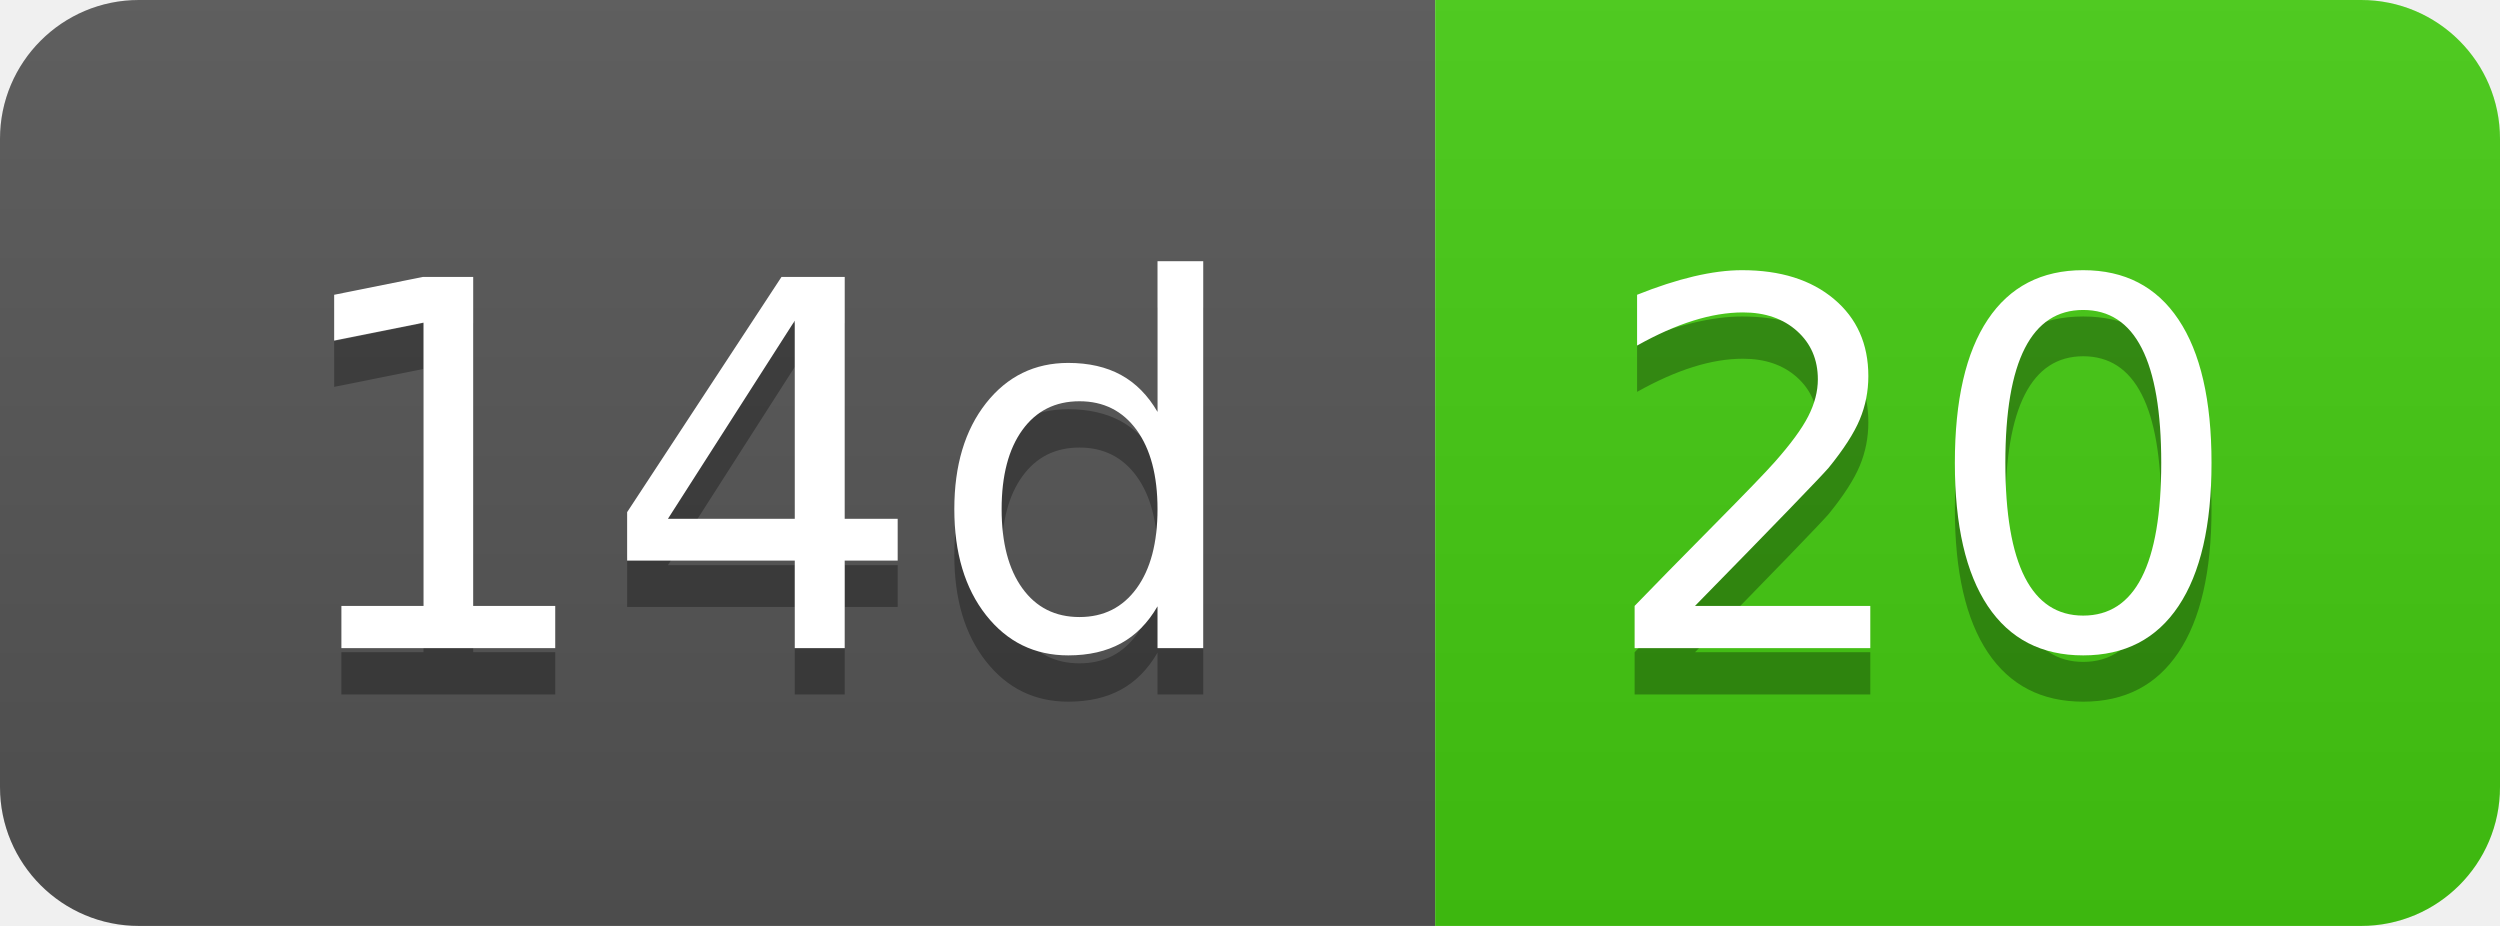
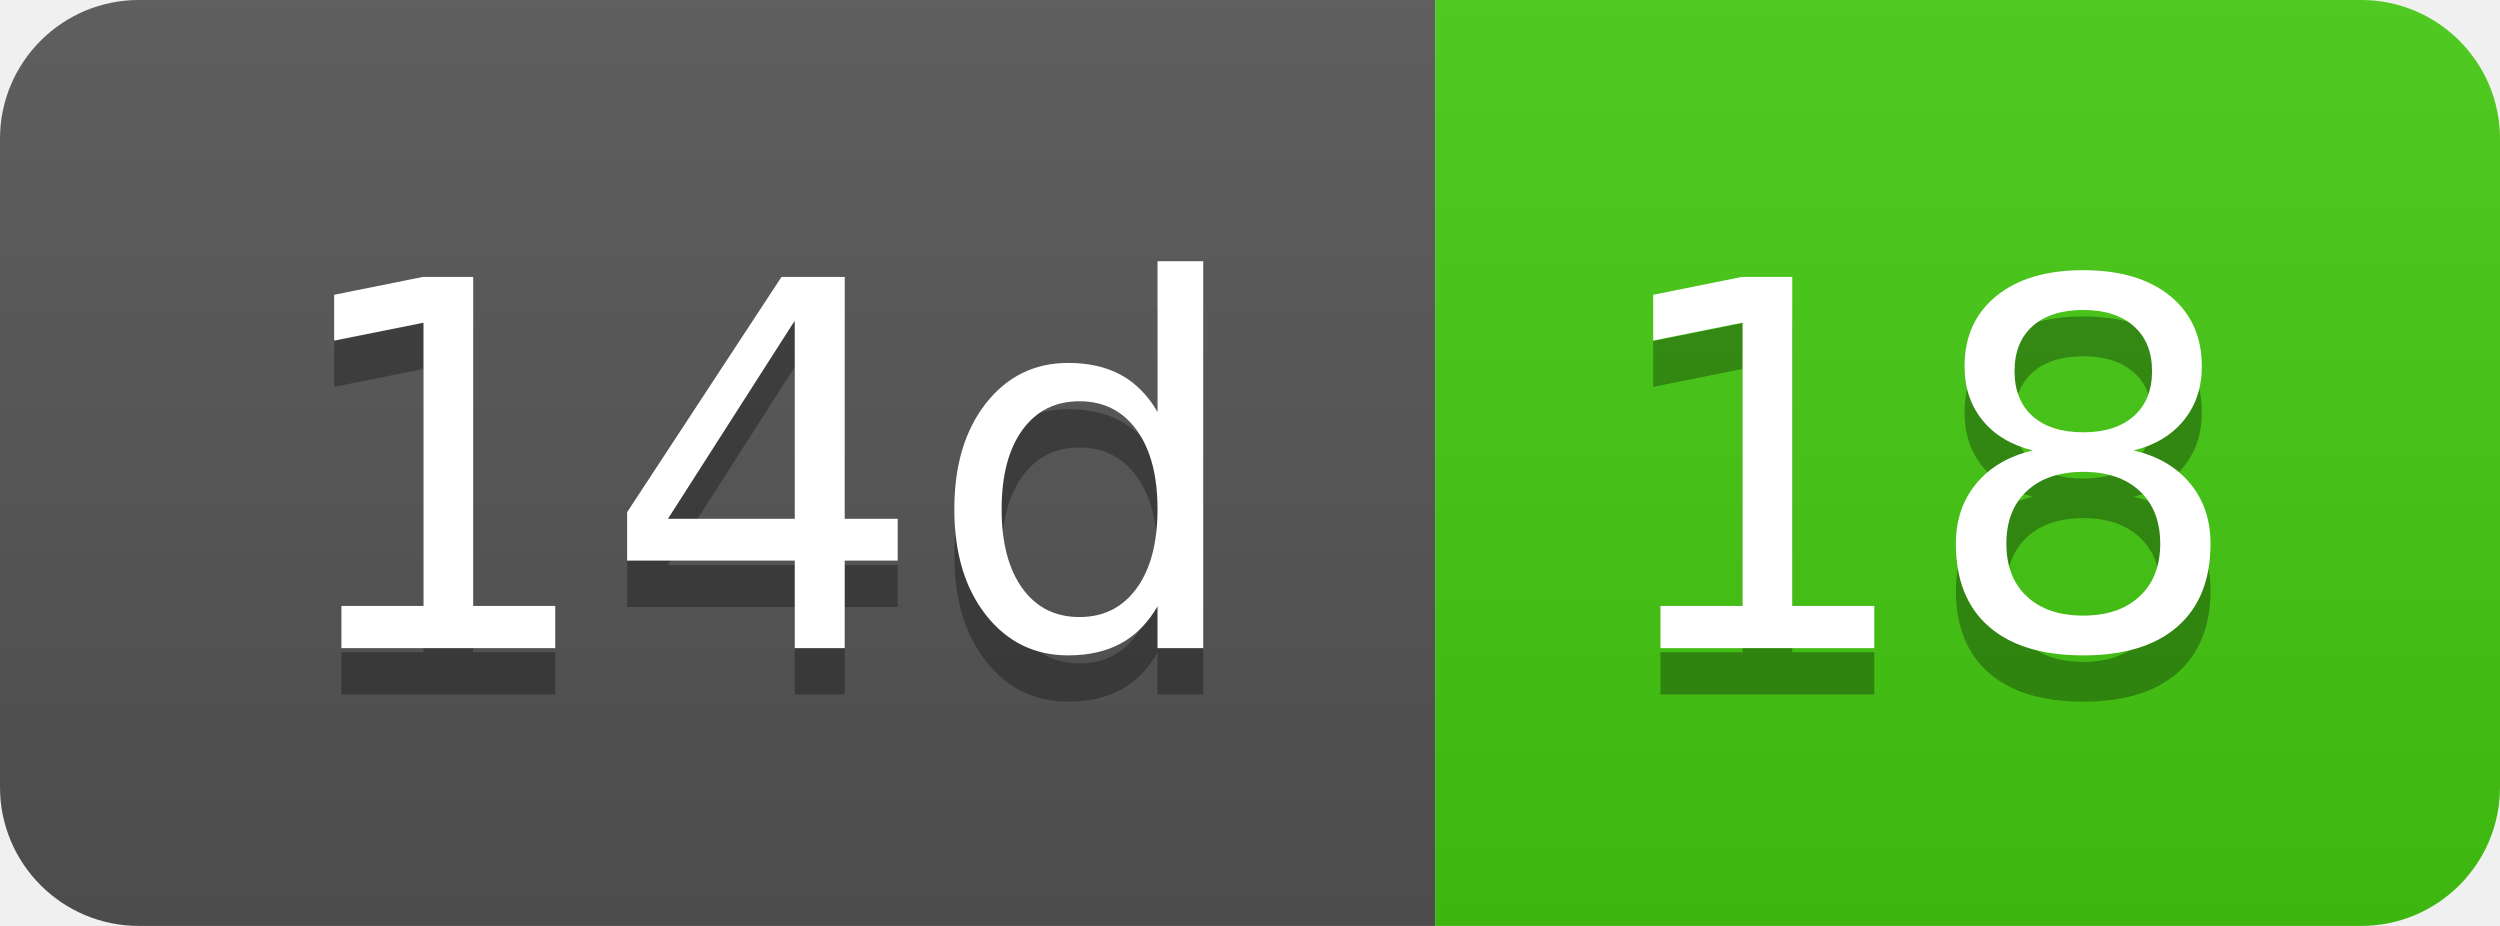
- <svg xmlns="http://www.w3.org/2000/svg" width="54" height="20" role="img" aria-label="14d: 20">
+ <svg xmlns="http://www.w3.org/2000/svg" width="54" height="20" role="img" aria-label="14d: 18">
  <linearGradient id="s" x2="0" y2="100%">
    <stop offset="0" stop-color="#bbb" stop-opacity=".1" />
    <stop offset="1" stop-opacity=".1" />
  </linearGradient>
  <clipPath id="r">
    <rect width="54" height="20" rx="3" fill="#fff" />
  </clipPath>
  <g clip-path="url(#r)">
    <rect width="31" height="20" fill="#555" />
    <rect x="31" width="23" height="20" fill="#4c1" />
    <rect width="54" height="20" fill="url(#s)" />
  </g>
  <g fill="#fff" text-anchor="middle" font-family="Verdana,Geneva,DejaVu Sans,sans-serif" text-rendering="geometricPrecision" font-size="110">
    <text aria-hidden="true" x="165" y="150" fill="#010101" fill-opacity=".3" transform="scale(.1)" textLength="210">14d</text>
    <text x="165" y="140" transform="scale(.1)" fill="#fff" textLength="210">14d</text>
-     <text aria-hidden="true" x="415" y="150" fill="#010101" fill-opacity=".3" transform="scale(.1)" textLength="130">20</text>
-     <text x="415" y="140" transform="scale(.1)" fill="#fff" textLength="130">20</text>
+     <text aria-hidden="true" x="415" y="150" fill="#010101" fill-opacity=".3" transform="scale(.1)" textLength="130">18</text>
+     <text x="415" y="140" transform="scale(.1)" fill="#fff" textLength="130">18</text>
  </g>
</svg>
